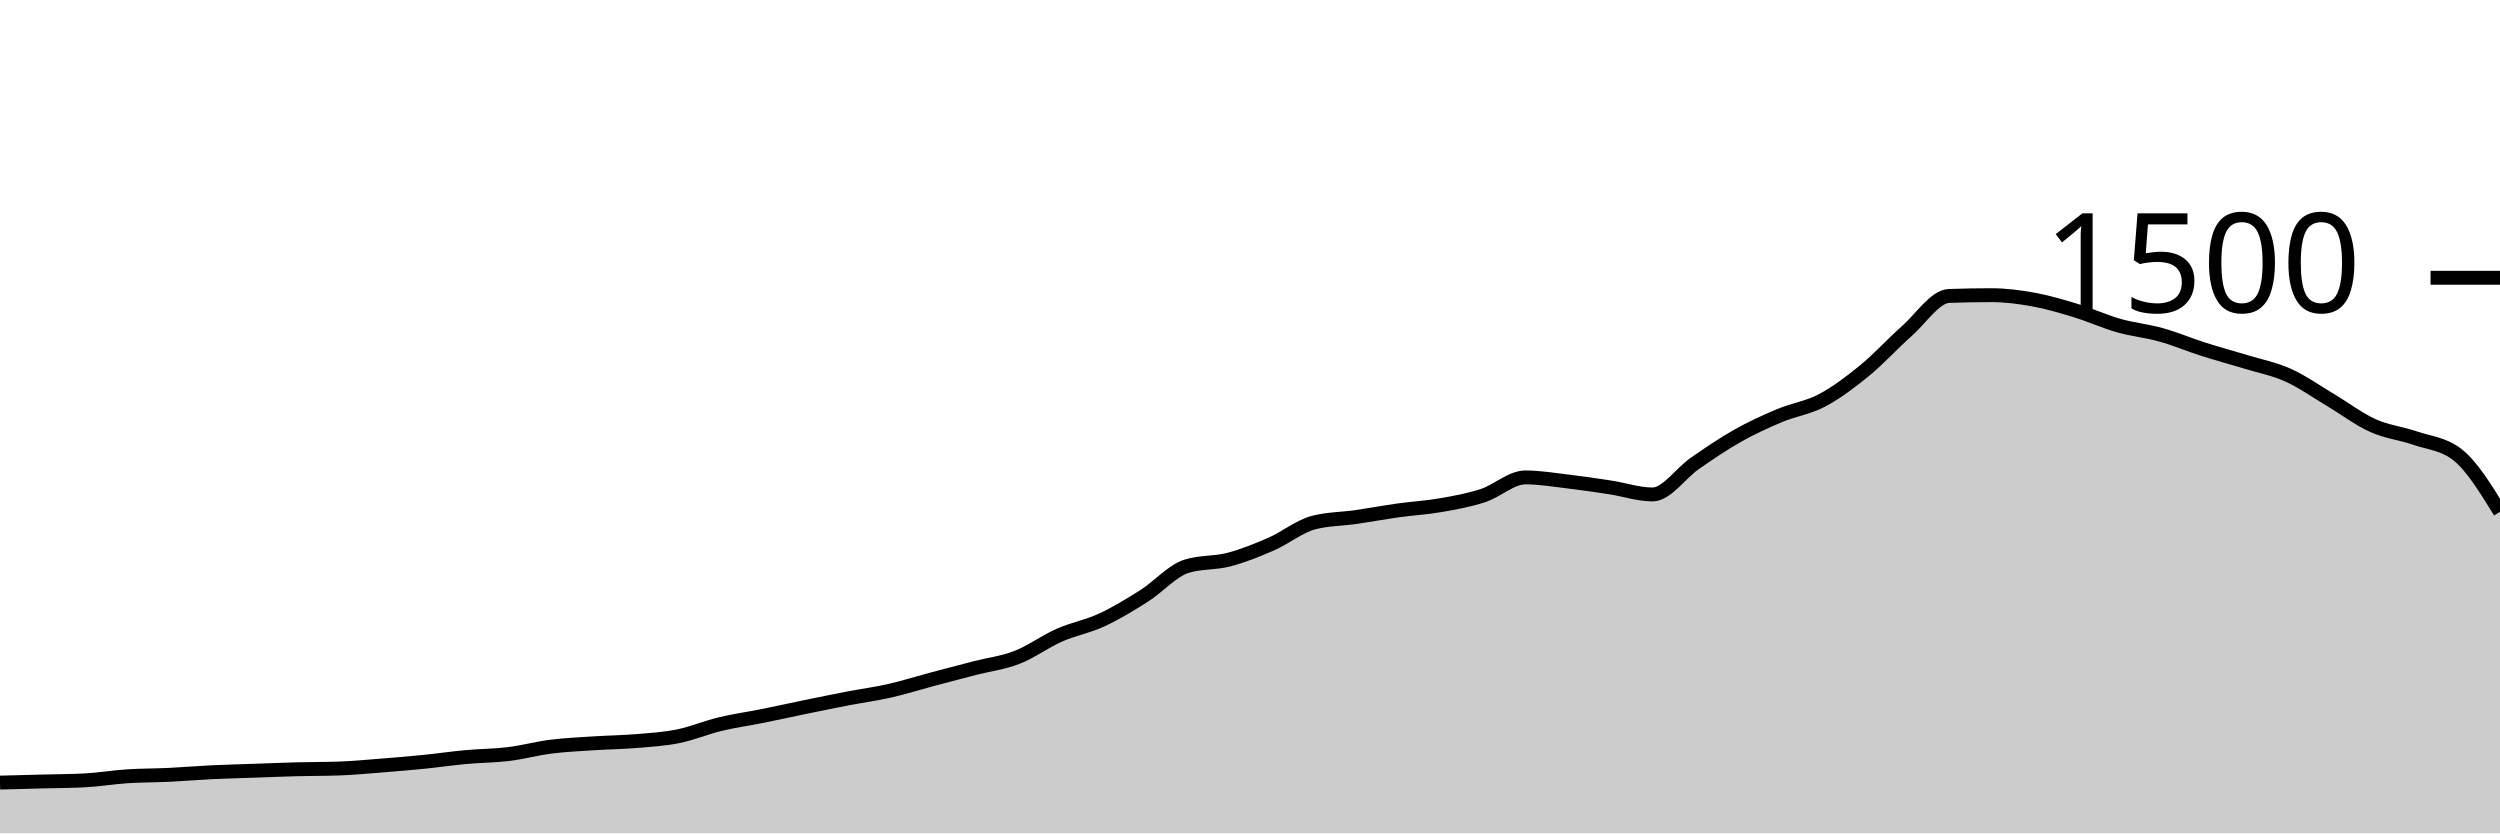
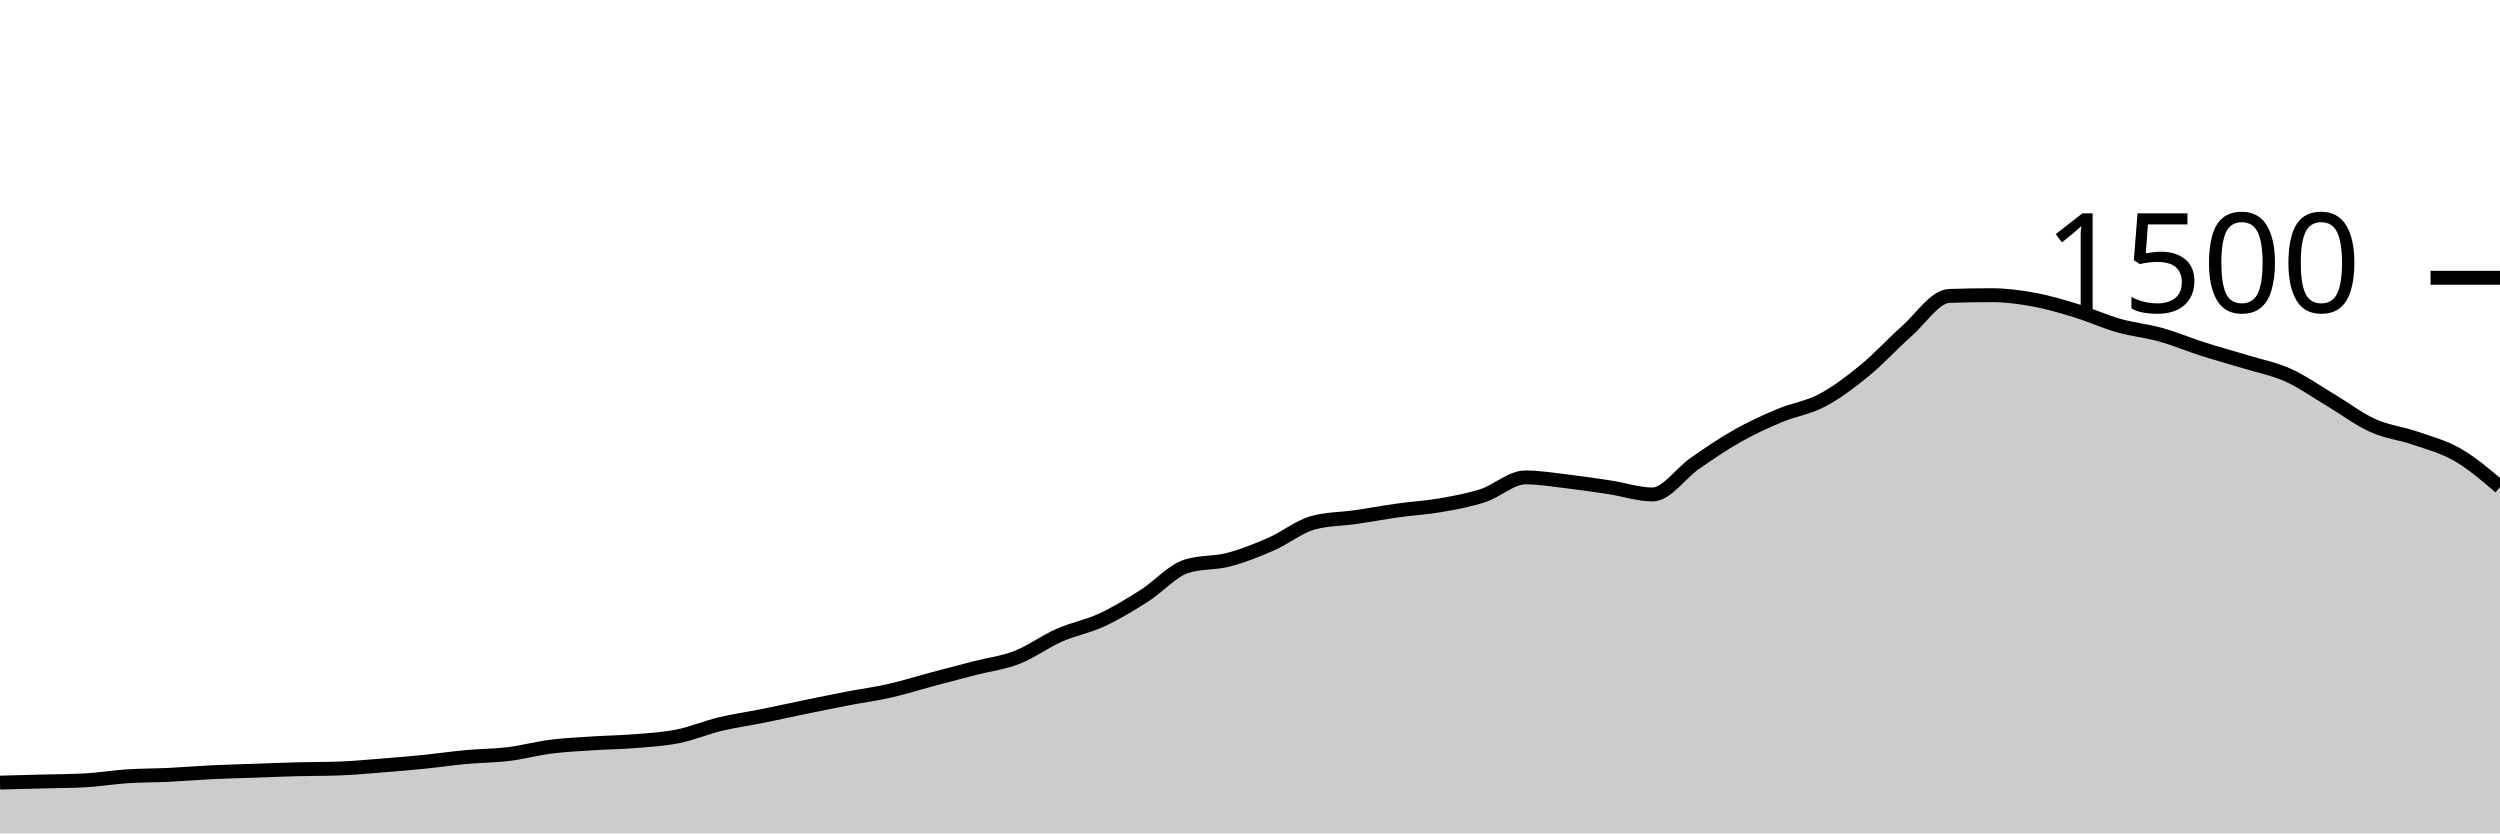
<svg xmlns="http://www.w3.org/2000/svg" viewBox="0 0 180 60">
  <g transform="translate(0,20)">
-     <path class="area" fill="rgba(0, 0, 0, 0.2)" d="M0,36.347C1.017,36.32,2.034,36.293,3.051,36.267C4.068,36.24,5.085,36.24,6.102,36.187C7.119,36.133,8.136,35.96,9.153,35.893C10.169,35.827,11.186,35.836,12.203,35.787C13.22,35.738,14.237,35.649,15.254,35.6C16.271,35.551,17.288,35.529,18.305,35.493C19.322,35.458,20.339,35.413,21.356,35.387C22.373,35.36,23.39,35.369,24.407,35.333C25.424,35.298,26.441,35.2,27.458,35.12C28.475,35.04,29.492,34.956,30.508,34.853C31.525,34.751,32.542,34.6,33.559,34.507C34.576,34.413,35.593,34.418,36.61,34.293C37.627,34.169,38.644,33.889,39.661,33.76C40.678,33.631,41.695,33.587,42.712,33.52C43.729,33.453,44.746,33.444,45.763,33.36C46.78,33.276,47.797,33.218,48.814,33.013C49.831,32.809,50.847,32.378,51.864,32.133C52.881,31.889,53.898,31.751,54.915,31.547C55.932,31.342,56.949,31.116,57.966,30.907C58.983,30.698,60,30.489,61.017,30.293C62.034,30.098,63.051,29.964,64.068,29.733C65.085,29.502,66.102,29.178,67.119,28.907C68.136,28.636,69.153,28.369,70.169,28.107C71.186,27.844,72.203,27.729,73.22,27.333C74.237,26.938,75.254,26.182,76.271,25.733C77.288,25.284,78.305,25.111,79.322,24.64C80.339,24.169,81.356,23.551,82.373,22.907C83.39,22.262,84.407,21.093,85.424,20.773C86.441,20.453,87.458,20.56,88.475,20.293C89.492,20.027,90.508,19.618,91.525,19.173C92.542,18.729,93.559,17.893,94.576,17.627C95.593,17.36,96.61,17.373,97.627,17.227C98.644,17.08,99.661,16.889,100.678,16.747C101.695,16.604,102.712,16.551,103.729,16.373C104.746,16.196,105.763,16.013,106.78,15.68C107.797,15.347,108.814,14.373,109.831,14.373C110.847,14.373,111.864,14.547,112.881,14.667C113.898,14.787,114.915,14.938,115.932,15.093C116.949,15.249,117.966,15.6,118.983,15.6C120,15.6,121.017,14.062,122.034,13.36C123.051,12.658,124.068,11.96,125.085,11.387C126.102,10.813,127.119,10.347,128.136,9.92C129.153,9.493,130.169,9.364,131.186,8.827C132.203,8.289,133.22,7.524,134.237,6.693C135.254,5.862,136.271,4.738,137.288,3.84C138.305,2.942,139.322,1.342,140.339,1.307C141.356,1.271,142.373,1.253,143.39,1.253C144.407,1.253,145.424,1.387,146.441,1.573C147.458,1.76,148.475,2.062,149.492,2.373C150.508,2.684,151.525,3.151,152.542,3.44C153.559,3.729,154.576,3.822,155.593,4.107C156.61,4.391,157.627,4.822,158.644,5.147C159.661,5.471,160.678,5.742,161.695,6.053C162.712,6.364,163.729,6.556,164.746,7.013C165.763,7.471,166.78,8.196,167.797,8.8C168.814,9.404,169.831,10.182,170.847,10.64C171.864,11.098,172.881,11.196,173.898,11.547C174.915,11.898,175.932,11.947,176.949,12.747C177.966,13.547,178.983,15.2,180,16.853L180,40C178.983,40,177.966,40,176.949,40C175.932,40,174.915,40,173.898,40C172.881,40,171.864,40,170.847,40C169.831,40,168.814,40,167.797,40C166.78,40,165.763,40,164.746,40C163.729,40,162.712,40,161.695,40C160.678,40,159.661,40,158.644,40C157.627,40,156.61,40,155.593,40C154.576,40,153.559,40,152.542,40C151.525,40,150.508,40,149.492,40C148.475,40,147.458,40,146.441,40C145.424,40,144.407,40,143.39,40C142.373,40,141.356,40,140.339,40C139.322,40,138.305,40,137.288,40C136.271,40,135.254,40,134.237,40C133.22,40,132.203,40,131.186,40C130.169,40,129.153,40,128.136,40C127.119,40,126.102,40,125.085,40C124.068,40,123.051,40,122.034,40C121.017,40,120,40,118.983,40C117.966,40,116.949,40,115.932,40C114.915,40,113.898,40,112.881,40C111.864,40,110.847,40,109.831,40C108.814,40,107.797,40,106.78,40C105.763,40,104.746,40,103.729,40C102.712,40,101.695,40,100.678,40C99.661,40,98.644,40,97.627,40C96.61,40,95.593,40,94.576,40C93.559,40,92.542,40,91.525,40C90.508,40,89.492,40,88.475,40C87.458,40,86.441,40,85.424,40C84.407,40,83.39,40,82.373,40C81.356,40,80.339,40,79.322,40C78.305,40,77.288,40,76.271,40C75.254,40,74.237,40,73.22,40C72.203,40,71.186,40,70.169,40C69.153,40,68.136,40,67.119,40C66.102,40,65.085,40,64.068,40C63.051,40,62.034,40,61.017,40C60,40,58.983,40,57.966,40C56.949,40,55.932,40,54.915,40C53.898,40,52.881,40,51.864,40C50.847,40,49.831,40,48.814,40C47.797,40,46.78,40,45.763,40C44.746,40,43.729,40,42.712,40C41.695,40,40.678,40,39.661,40C38.644,40,37.627,40,36.61,40C35.593,40,34.576,40,33.559,40C32.542,40,31.525,40,30.508,40C29.492,40,28.475,40,27.458,40C26.441,40,25.424,40,24.407,40C23.39,40,22.373,40,21.356,40C20.339,40,19.322,40,18.305,40C17.288,40,16.271,40,15.254,40C14.237,40,13.22,40,12.203,40C11.186,40,10.169,40,9.153,40C8.136,40,7.119,40,6.102,40C5.085,40,4.068,40,3.051,40C2.034,40,1.017,40,0,40Z" />
-     <path class="line" stroke="black" fill="none" d="M0,36.347C1.017,36.32,2.034,36.293,3.051,36.267C4.068,36.24,5.085,36.24,6.102,36.187C7.119,36.133,8.136,35.96,9.153,35.893C10.169,35.827,11.186,35.836,12.203,35.787C13.22,35.738,14.237,35.649,15.254,35.6C16.271,35.551,17.288,35.529,18.305,35.493C19.322,35.458,20.339,35.413,21.356,35.387C22.373,35.36,23.39,35.369,24.407,35.333C25.424,35.298,26.441,35.2,27.458,35.12C28.475,35.04,29.492,34.956,30.508,34.853C31.525,34.751,32.542,34.6,33.559,34.507C34.576,34.413,35.593,34.418,36.61,34.293C37.627,34.169,38.644,33.889,39.661,33.76C40.678,33.631,41.695,33.587,42.712,33.52C43.729,33.453,44.746,33.444,45.763,33.36C46.78,33.276,47.797,33.218,48.814,33.013C49.831,32.809,50.847,32.378,51.864,32.133C52.881,31.889,53.898,31.751,54.915,31.547C55.932,31.342,56.949,31.116,57.966,30.907C58.983,30.698,60,30.489,61.017,30.293C62.034,30.098,63.051,29.964,64.068,29.733C65.085,29.502,66.102,29.178,67.119,28.907C68.136,28.636,69.153,28.369,70.169,28.107C71.186,27.844,72.203,27.729,73.22,27.333C74.237,26.938,75.254,26.182,76.271,25.733C77.288,25.284,78.305,25.111,79.322,24.64C80.339,24.169,81.356,23.551,82.373,22.907C83.39,22.262,84.407,21.093,85.424,20.773C86.441,20.453,87.458,20.56,88.475,20.293C89.492,20.027,90.508,19.618,91.525,19.173C92.542,18.729,93.559,17.893,94.576,17.627C95.593,17.36,96.61,17.373,97.627,17.227C98.644,17.08,99.661,16.889,100.678,16.747C101.695,16.604,102.712,16.551,103.729,16.373C104.746,16.196,105.763,16.013,106.78,15.68C107.797,15.347,108.814,14.373,109.831,14.373C110.847,14.373,111.864,14.547,112.881,14.667C113.898,14.787,114.915,14.938,115.932,15.093C116.949,15.249,117.966,15.6,118.983,15.6C120,15.6,121.017,14.062,122.034,13.36C123.051,12.658,124.068,11.96,125.085,11.387C126.102,10.813,127.119,10.347,128.136,9.92C129.153,9.493,130.169,9.364,131.186,8.827C132.203,8.289,133.22,7.524,134.237,6.693C135.254,5.862,136.271,4.738,137.288,3.84C138.305,2.942,139.322,1.342,140.339,1.307C141.356,1.271,142.373,1.253,143.39,1.253C144.407,1.253,145.424,1.387,146.441,1.573C147.458,1.76,148.475,2.062,149.492,2.373C150.508,2.684,151.525,3.151,152.542,3.44C153.559,3.729,154.576,3.822,155.593,4.107C156.61,4.391,157.627,4.822,158.644,5.147C159.661,5.471,160.678,5.742,161.695,6.053C162.712,6.364,163.729,6.556,164.746,7.013C165.763,7.471,166.78,8.196,167.797,8.8C168.814,9.404,169.831,10.182,170.847,10.64C171.864,11.098,172.881,11.196,173.898,11.547C174.915,11.898,175.932,11.947,176.949,12.747C177.966,13.547,178.983,15.2,180,16.853" />
+     <path class="area" fill="rgba(0, 0, 0, 0.2)" d="M0,36.347C1.017,36.32,2.034,36.293,3.051,36.267C4.068,36.24,5.085,36.24,6.102,36.187C7.119,36.133,8.136,35.96,9.153,35.893C10.169,35.827,11.186,35.836,12.203,35.787C13.22,35.738,14.237,35.649,15.254,35.6C16.271,35.551,17.288,35.529,18.305,35.493C19.322,35.458,20.339,35.413,21.356,35.387C22.373,35.36,23.39,35.369,24.407,35.333C25.424,35.298,26.441,35.2,27.458,35.12C28.475,35.04,29.492,34.956,30.508,34.853C31.525,34.751,32.542,34.6,33.559,34.507C34.576,34.413,35.593,34.418,36.61,34.293C37.627,34.169,38.644,33.889,39.661,33.76C40.678,33.631,41.695,33.587,42.712,33.52C43.729,33.453,44.746,33.444,45.763,33.36C46.78,33.276,47.797,33.218,48.814,33.013C49.831,32.809,50.847,32.378,51.864,32.133C52.881,31.889,53.898,31.751,54.915,31.547C55.932,31.342,56.949,31.116,57.966,30.907C58.983,30.698,60,30.489,61.017,30.293C62.034,30.098,63.051,29.964,64.068,29.733C65.085,29.502,66.102,29.178,67.119,28.907C68.136,28.636,69.153,28.369,70.169,28.107C71.186,27.844,72.203,27.729,73.22,27.333C74.237,26.938,75.254,26.182,76.271,25.733C77.288,25.284,78.305,25.111,79.322,24.64C80.339,24.169,81.356,23.551,82.373,22.907C83.39,22.262,84.407,21.093,85.424,20.773C86.441,20.453,87.458,20.56,88.475,20.293C89.492,20.027,90.508,19.618,91.525,19.173C92.542,18.729,93.559,17.893,94.576,17.627C95.593,17.36,96.61,17.373,97.627,17.227C98.644,17.08,99.661,16.889,100.678,16.747C101.695,16.604,102.712,16.551,103.729,16.373C104.746,16.196,105.763,16.013,106.78,15.68C107.797,15.347,108.814,14.373,109.831,14.373C110.847,14.373,111.864,14.547,112.881,14.667C113.898,14.787,114.915,14.938,115.932,15.093C116.949,15.249,117.966,15.6,118.983,15.6C120,15.6,121.017,14.062,122.034,13.36C123.051,12.658,124.068,11.96,125.085,11.387C126.102,10.813,127.119,10.347,128.136,9.92C129.153,9.493,130.169,9.364,131.186,8.827C132.203,8.289,133.22,7.524,134.237,6.693C135.254,5.862,136.271,4.738,137.288,3.84C138.305,2.942,139.322,1.342,140.339,1.307C141.356,1.271,142.373,1.253,143.39,1.253C144.407,1.253,145.424,1.387,146.441,1.573C147.458,1.76,148.475,2.062,149.492,2.373C150.508,2.684,151.525,3.151,152.542,3.44C153.559,3.729,154.576,3.822,155.593,4.107C156.61,4.391,157.627,4.822,158.644,5.147C159.661,5.471,160.678,5.742,161.695,6.053C162.712,6.364,163.729,6.556,164.746,7.013C165.763,7.471,166.78,8.196,167.797,8.8C168.814,9.404,169.831,10.182,170.847,10.64C171.864,11.098,172.881,11.196,173.898,11.547C174.915,11.898,175.932,12.16,176.949,12.747C177.966,13.333,178.983,14.2,180,15.067L180,40C178.983,40,177.966,40,176.949,40C175.932,40,174.915,40,173.898,40C172.881,40,171.864,40,170.847,40C169.831,40,168.814,40,167.797,40C166.78,40,165.763,40,164.746,40C163.729,40,162.712,40,161.695,40C160.678,40,159.661,40,158.644,40C157.627,40,156.61,40,155.593,40C154.576,40,153.559,40,152.542,40C151.525,40,150.508,40,149.492,40C148.475,40,147.458,40,146.441,40C145.424,40,144.407,40,143.39,40C142.373,40,141.356,40,140.339,40C139.322,40,138.305,40,137.288,40C136.271,40,135.254,40,134.237,40C133.22,40,132.203,40,131.186,40C130.169,40,129.153,40,128.136,40C127.119,40,126.102,40,125.085,40C124.068,40,123.051,40,122.034,40C121.017,40,120,40,118.983,40C117.966,40,116.949,40,115.932,40C114.915,40,113.898,40,112.881,40C111.864,40,110.847,40,109.831,40C108.814,40,107.797,40,106.78,40C105.763,40,104.746,40,103.729,40C102.712,40,101.695,40,100.678,40C99.661,40,98.644,40,97.627,40C96.61,40,95.593,40,94.576,40C93.559,40,92.542,40,91.525,40C90.508,40,89.492,40,88.475,40C87.458,40,86.441,40,85.424,40C84.407,40,83.39,40,82.373,40C81.356,40,80.339,40,79.322,40C78.305,40,77.288,40,76.271,40C75.254,40,74.237,40,73.22,40C72.203,40,71.186,40,70.169,40C69.153,40,68.136,40,67.119,40C66.102,40,65.085,40,64.068,40C63.051,40,62.034,40,61.017,40C60,40,58.983,40,57.966,40C56.949,40,55.932,40,54.915,40C53.898,40,52.881,40,51.864,40C50.847,40,49.831,40,48.814,40C47.797,40,46.78,40,45.763,40C44.746,40,43.729,40,42.712,40C41.695,40,40.678,40,39.661,40C38.644,40,37.627,40,36.61,40C35.593,40,34.576,40,33.559,40C32.542,40,31.525,40,30.508,40C29.492,40,28.475,40,27.458,40C26.441,40,25.424,40,24.407,40C23.39,40,22.373,40,21.356,40C20.339,40,19.322,40,18.305,40C17.288,40,16.271,40,15.254,40C14.237,40,13.22,40,12.203,40C11.186,40,10.169,40,9.153,40C8.136,40,7.119,40,6.102,40C5.085,40,4.068,40,3.051,40C2.034,40,1.017,40,0,40Z" />
+     <path class="line" stroke="black" fill="none" d="M0,36.347C1.017,36.32,2.034,36.293,3.051,36.267C4.068,36.24,5.085,36.24,6.102,36.187C7.119,36.133,8.136,35.96,9.153,35.893C10.169,35.827,11.186,35.836,12.203,35.787C13.22,35.738,14.237,35.649,15.254,35.6C16.271,35.551,17.288,35.529,18.305,35.493C19.322,35.458,20.339,35.413,21.356,35.387C22.373,35.36,23.39,35.369,24.407,35.333C25.424,35.298,26.441,35.2,27.458,35.12C28.475,35.04,29.492,34.956,30.508,34.853C31.525,34.751,32.542,34.6,33.559,34.507C34.576,34.413,35.593,34.418,36.61,34.293C37.627,34.169,38.644,33.889,39.661,33.76C40.678,33.631,41.695,33.587,42.712,33.52C43.729,33.453,44.746,33.444,45.763,33.36C46.78,33.276,47.797,33.218,48.814,33.013C49.831,32.809,50.847,32.378,51.864,32.133C52.881,31.889,53.898,31.751,54.915,31.547C55.932,31.342,56.949,31.116,57.966,30.907C58.983,30.698,60,30.489,61.017,30.293C62.034,30.098,63.051,29.964,64.068,29.733C65.085,29.502,66.102,29.178,67.119,28.907C68.136,28.636,69.153,28.369,70.169,28.107C71.186,27.844,72.203,27.729,73.22,27.333C74.237,26.938,75.254,26.182,76.271,25.733C77.288,25.284,78.305,25.111,79.322,24.64C80.339,24.169,81.356,23.551,82.373,22.907C83.39,22.262,84.407,21.093,85.424,20.773C86.441,20.453,87.458,20.56,88.475,20.293C89.492,20.027,90.508,19.618,91.525,19.173C92.542,18.729,93.559,17.893,94.576,17.627C95.593,17.36,96.61,17.373,97.627,17.227C98.644,17.08,99.661,16.889,100.678,16.747C101.695,16.604,102.712,16.551,103.729,16.373C104.746,16.196,105.763,16.013,106.78,15.68C107.797,15.347,108.814,14.373,109.831,14.373C110.847,14.373,111.864,14.547,112.881,14.667C113.898,14.787,114.915,14.938,115.932,15.093C116.949,15.249,117.966,15.6,118.983,15.6C120,15.6,121.017,14.062,122.034,13.36C123.051,12.658,124.068,11.96,125.085,11.387C126.102,10.813,127.119,10.347,128.136,9.92C129.153,9.493,130.169,9.364,131.186,8.827C132.203,8.289,133.22,7.524,134.237,6.693C135.254,5.862,136.271,4.738,137.288,3.84C138.305,2.942,139.322,1.342,140.339,1.307C141.356,1.271,142.373,1.253,143.39,1.253C144.407,1.253,145.424,1.387,146.441,1.573C147.458,1.76,148.475,2.062,149.492,2.373C150.508,2.684,151.525,3.151,152.542,3.44C153.559,3.729,154.576,3.822,155.593,4.107C156.61,4.391,157.627,4.822,158.644,5.147C159.661,5.471,160.678,5.742,161.695,6.053C162.712,6.364,163.729,6.556,164.746,7.013C165.763,7.471,166.78,8.196,167.797,8.8C168.814,9.404,169.831,10.182,170.847,10.64C171.864,11.098,172.881,11.196,173.898,11.547C174.915,11.898,175.932,12.16,176.949,12.747C177.966,13.333,178.983,14.2,180,15.067" />
    <path class="axis-ceiling" stroke-width="1" stroke="black" fill="none" d="M175,0L180,0" />
    <text class="axis-ceiling-label" font-family="sans-serif" text-anchor="end" font-size="10px" x="170" y="2.5">1500</text>
  </g>
</svg>
